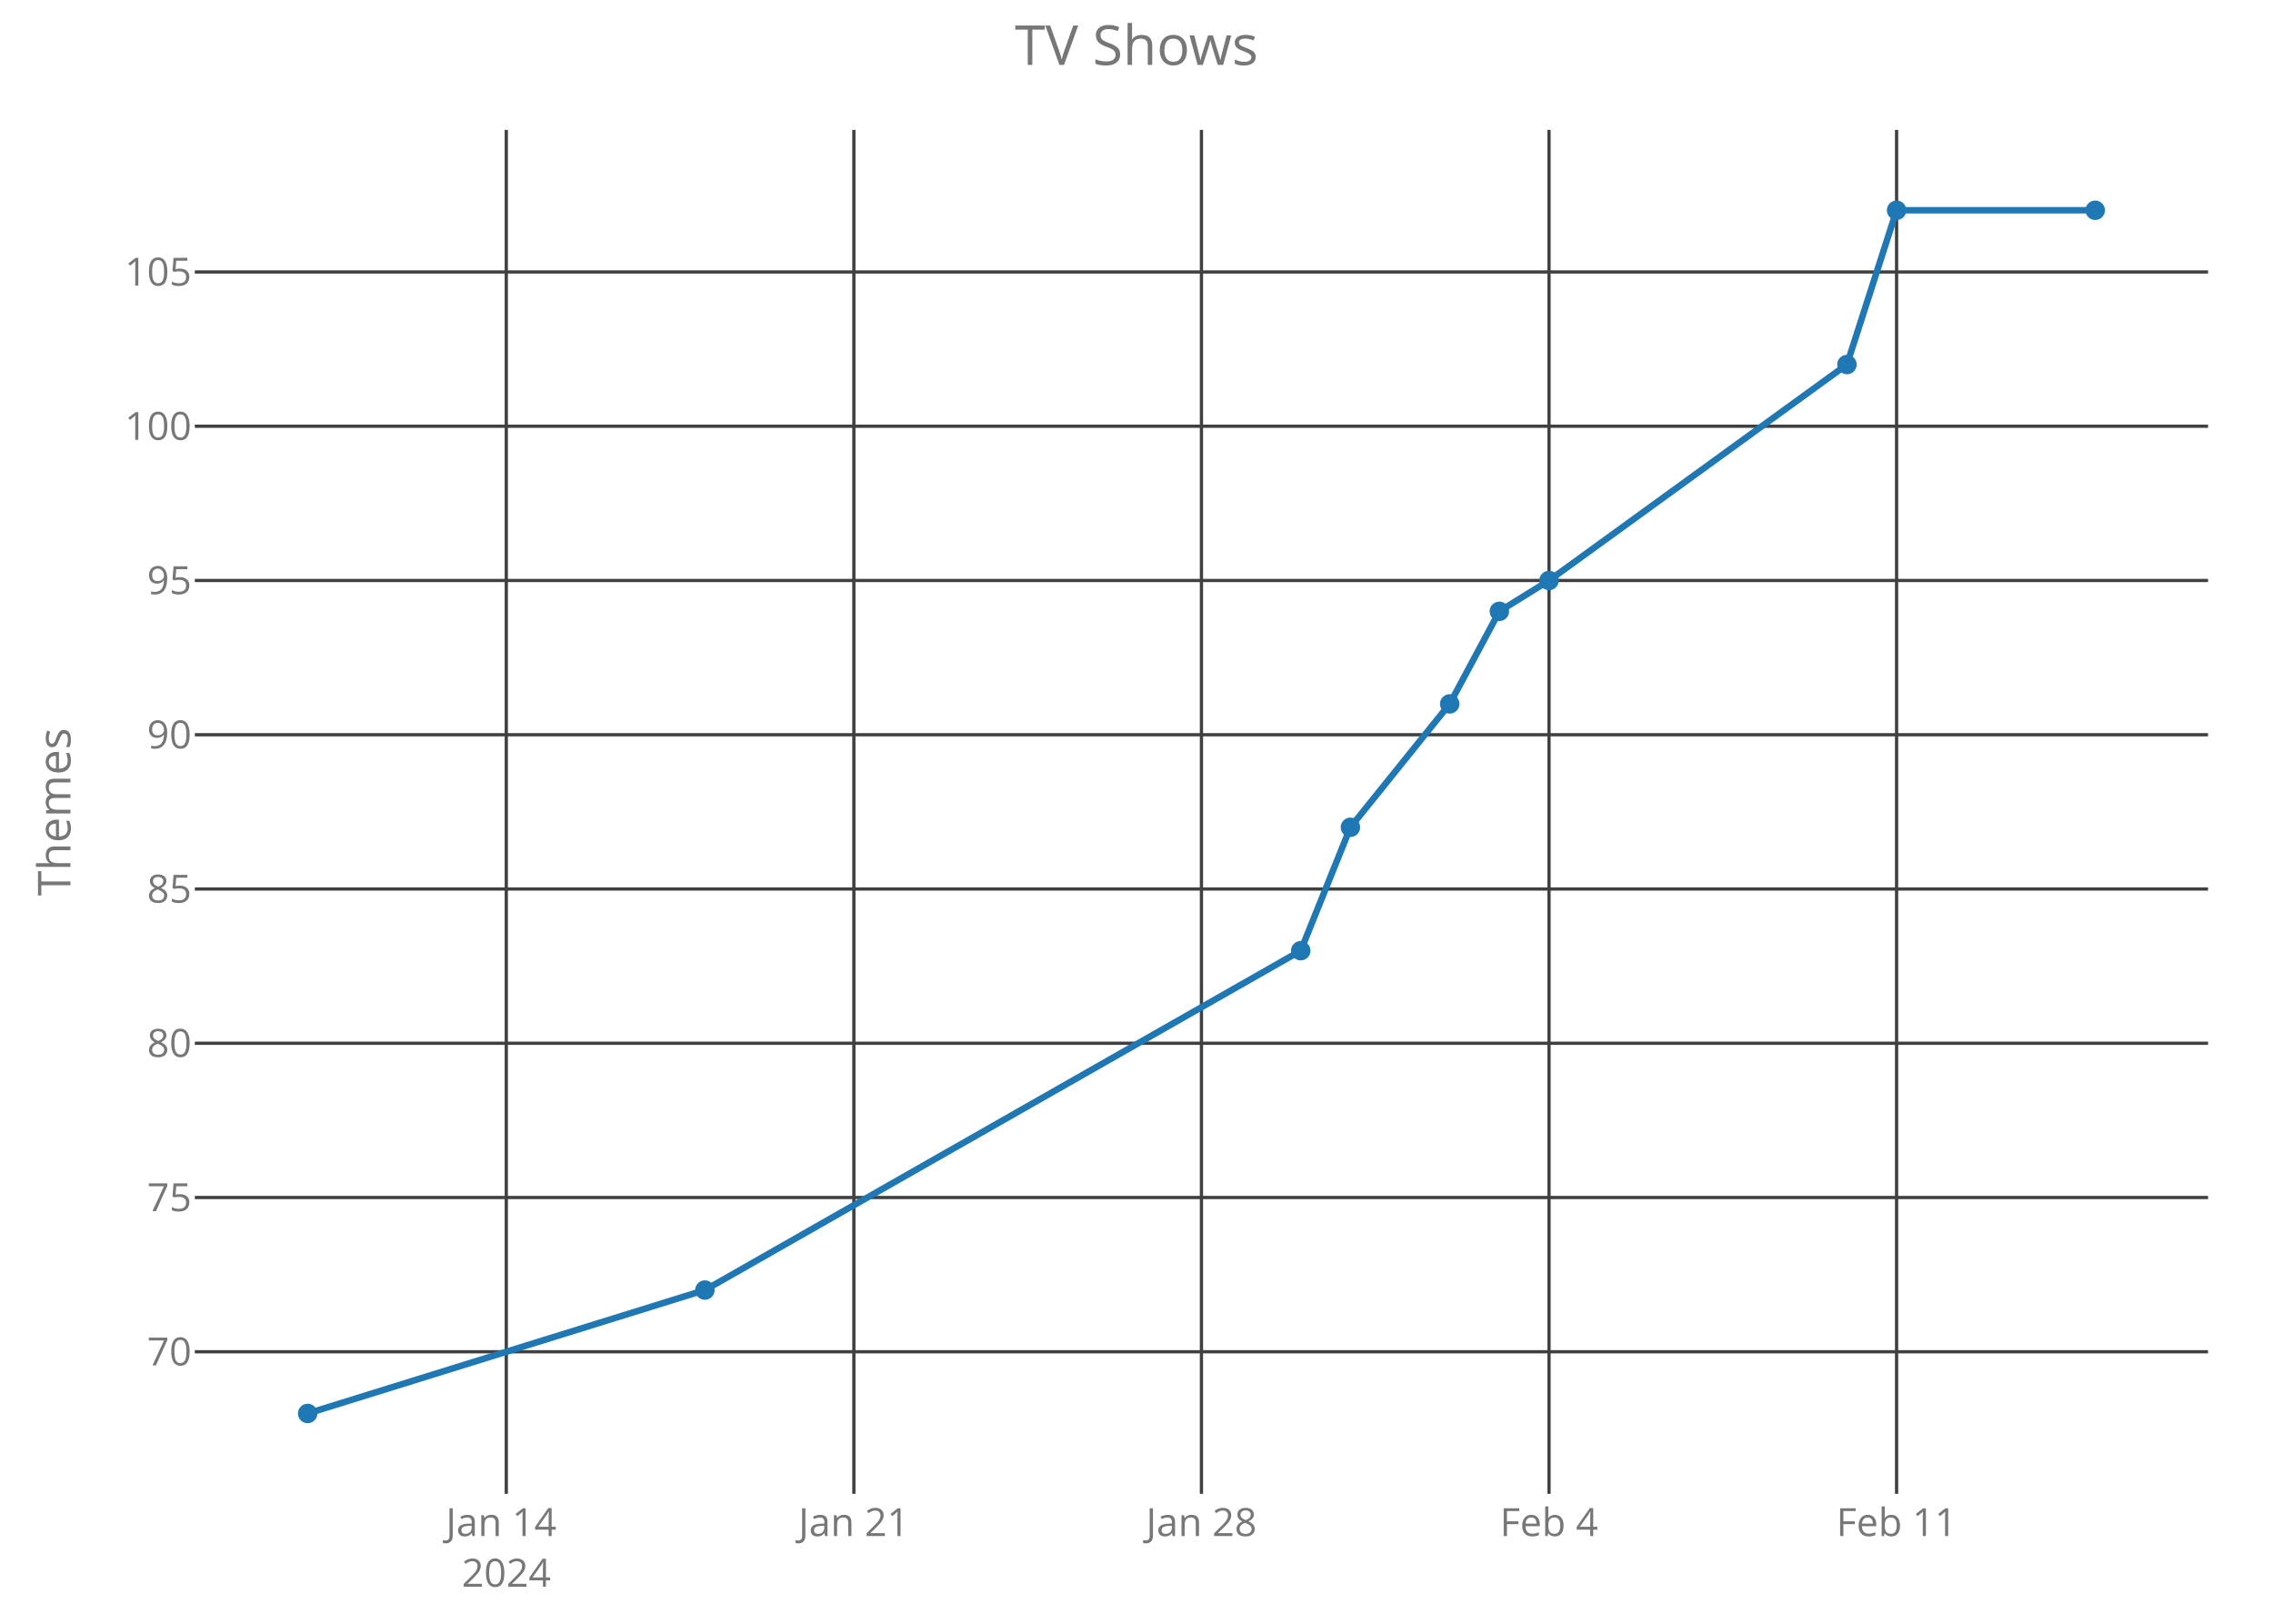
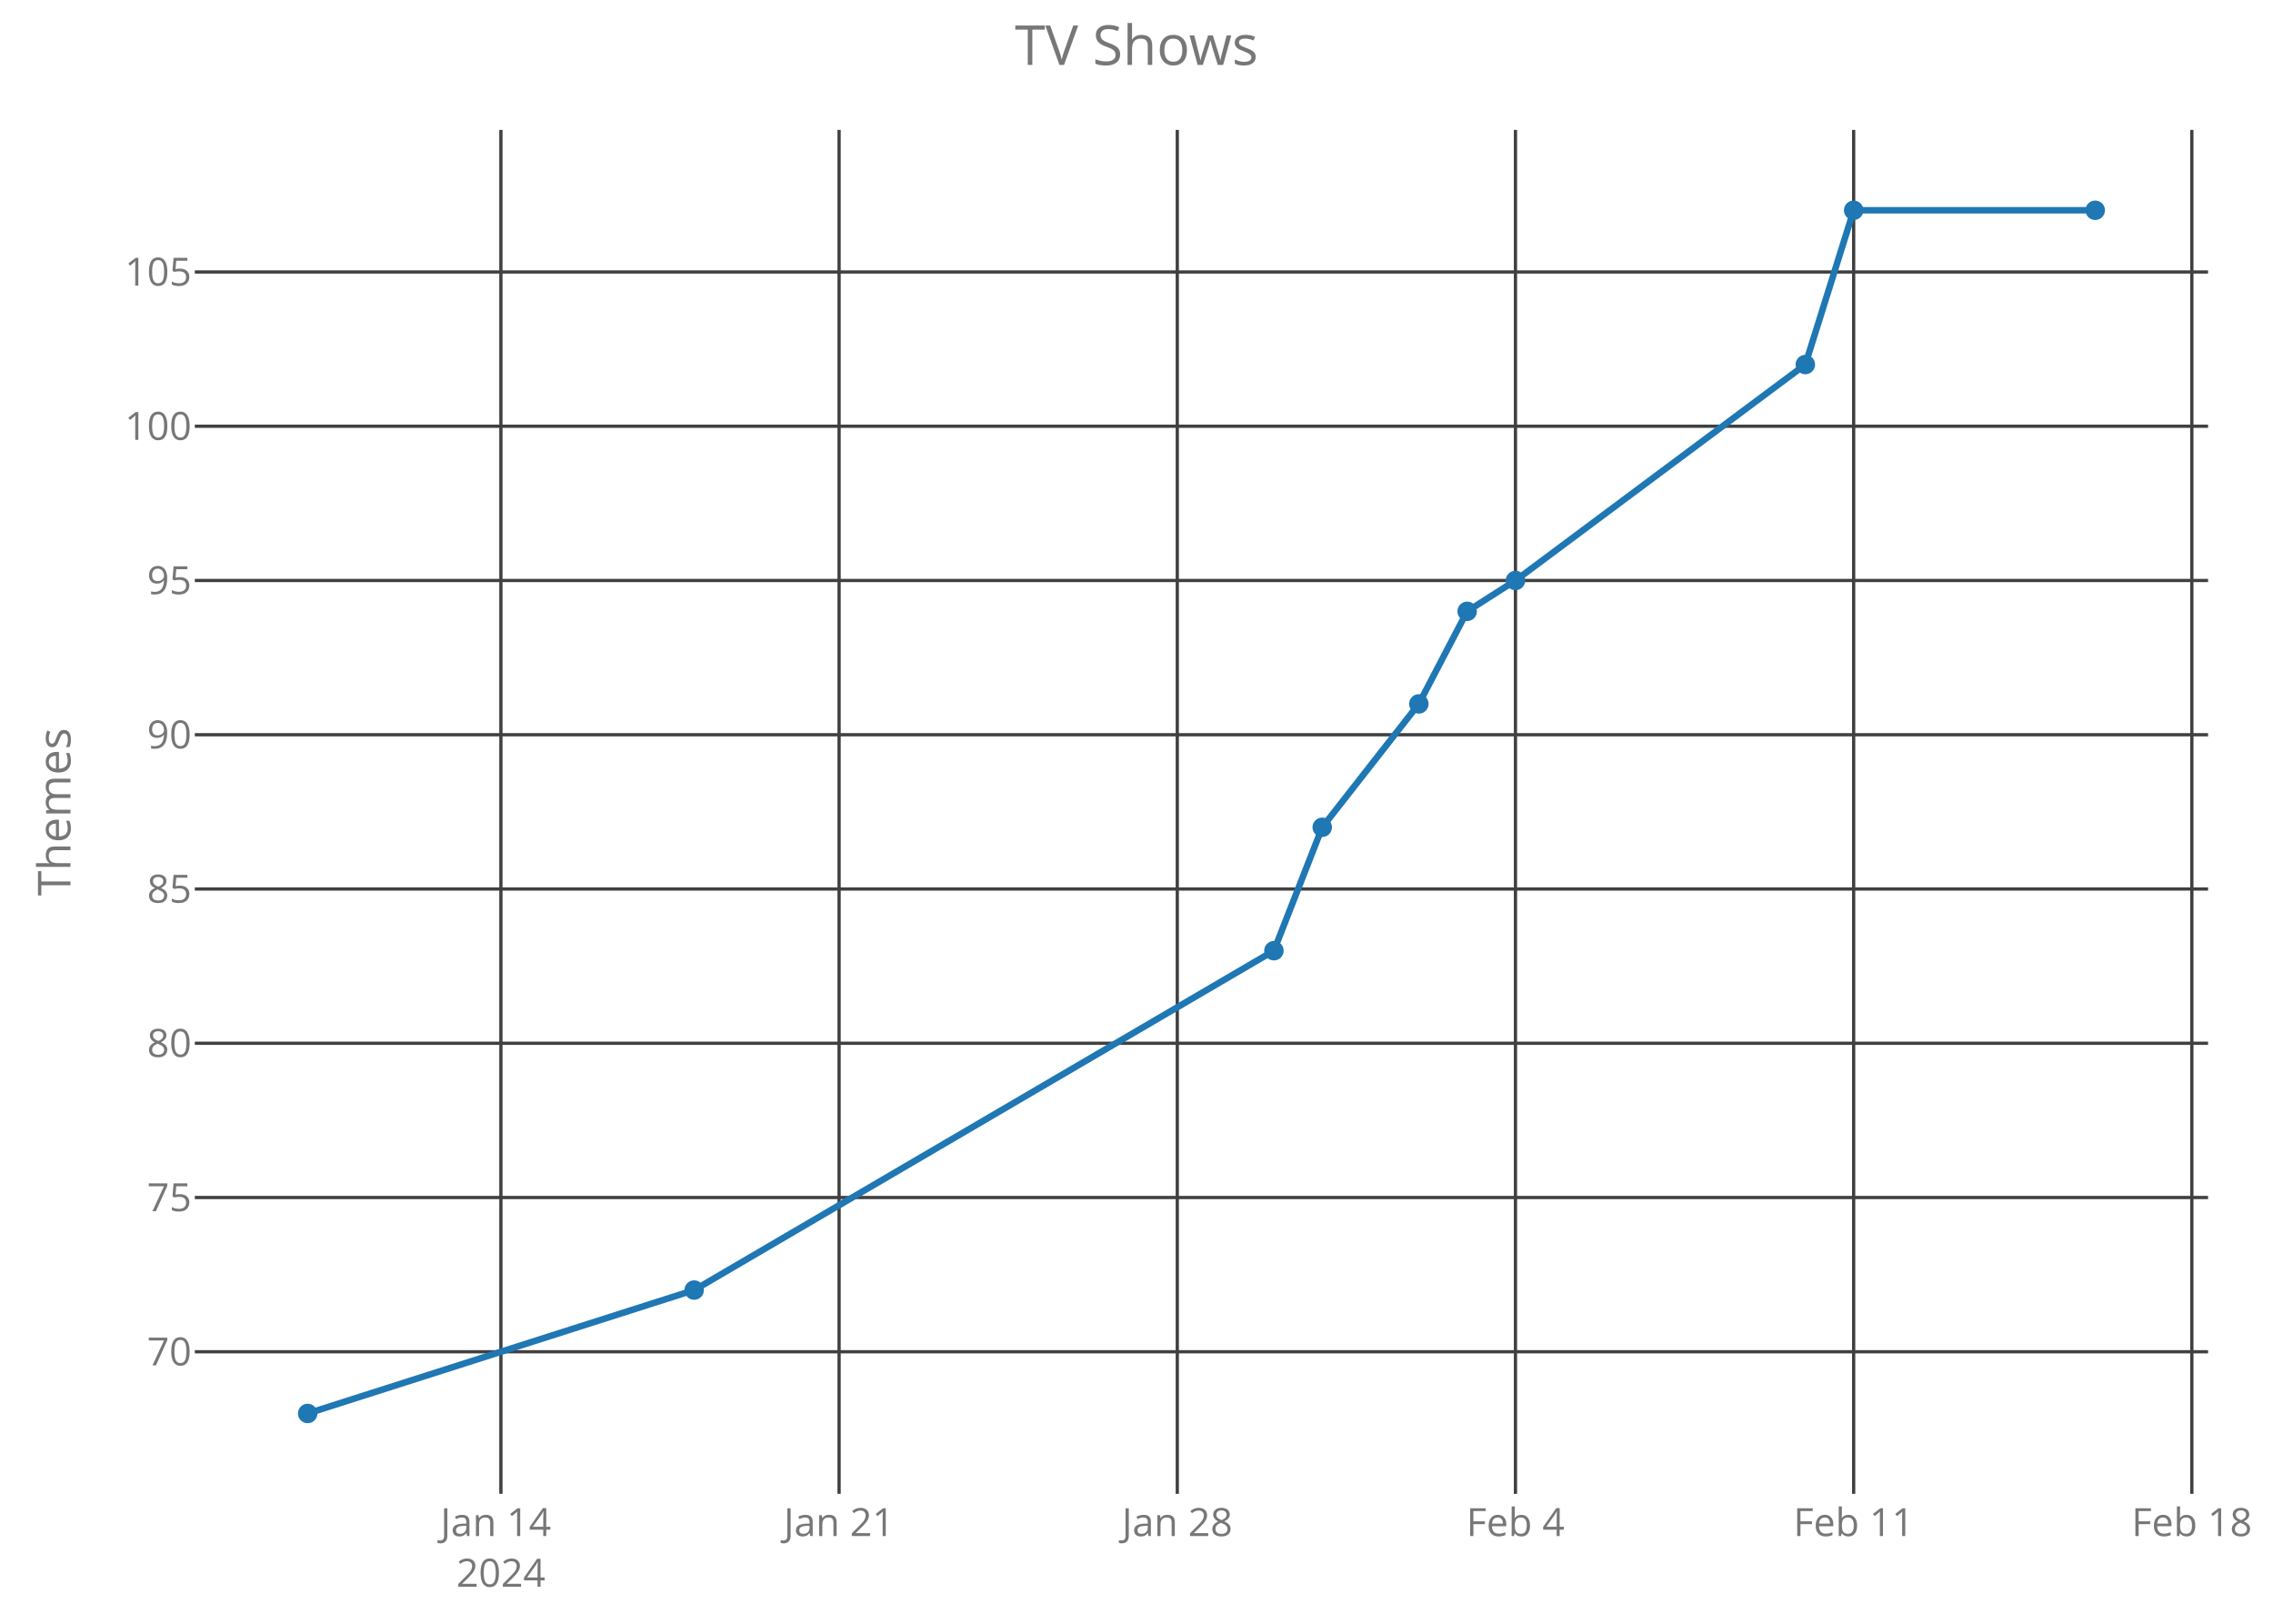
<svg xmlns="http://www.w3.org/2000/svg" class="main-svg" width="700" height="500" style="" viewBox="0 0 700 500">
  <rect x="0" y="0" width="700" height="500" style="fill: rgb(0, 0, 0); fill-opacity: 0;" />
-   <defs id="defs-1f3795">
+   <defs id="defs-b43b9d">
    <g class="clips">
-       <clipPath id="clip1f3795xyplot" class="plotclip">
+       <clipPath id="clipb43b9dxyplot" class="plotclip">
        <rect width="620" height="420" />
      </clipPath>
-       <clipPath class="axesclip" id="clip1f3795x">
+       <clipPath class="axesclip" id="clipb43b9dx">
        <rect x="60" y="0" width="620" height="500" />
      </clipPath>
-       <clipPath class="axesclip" id="clip1f3795y">
+       <clipPath class="axesclip" id="clipb43b9dy">
        <rect x="0" y="40" width="700" height="420" />
      </clipPath>
-       <clipPath class="axesclip" id="clip1f3795xy">
+       <clipPath class="axesclip" id="clipb43b9dxy">
        <rect x="60" y="40" width="620" height="420" />
      </clipPath>
    </g>
    <g class="gradients" />
  </defs>
  <g class="bglayer">
    <rect class="bg" x="60" y="40" width="620" height="420" style="fill: rgb(0, 0, 0); fill-opacity: 0; stroke-width: 0;" />
  </g>
  <g class="layer-below">
    <g class="imagelayer" />
    <g class="shapelayer" />
  </g>
  <g class="cartesianlayer">
    <g class="subplot xy">
      <g class="layer-subplot">
        <g class="shapelayer" />
        <g class="imagelayer" />
      </g>
      <g class="gridlayer">
        <g class="x">
-           <path class="xgrid crisp" transform="translate(155.92,0)" d="M0,40v420" style="stroke: rgb(64, 64, 64); stroke-opacity: 1; stroke-width: 1px;" />
-           <path class="xgrid crisp" transform="translate(262.96,0)" d="M0,40v420" style="stroke: rgb(64, 64, 64); stroke-opacity: 1; stroke-width: 1px;" />
-           <path class="xgrid crisp" transform="translate(370,0)" d="M0,40v420" style="stroke: rgb(64, 64, 64); stroke-opacity: 1; stroke-width: 1px;" />
-           <path class="xgrid crisp" transform="translate(477.04,0)" d="M0,40v420" style="stroke: rgb(64, 64, 64); stroke-opacity: 1; stroke-width: 1px;" />
-           <path class="xgrid crisp" transform="translate(584.08,0)" d="M0,40v420" style="stroke: rgb(64, 64, 64); stroke-opacity: 1; stroke-width: 1px;" />
+           <path class="xgrid crisp" transform="translate(154.26,0)" d="M0,40v420" style="stroke: rgb(64, 64, 64); stroke-opacity: 1; stroke-width: 1px;" />
+           <path class="xgrid crisp" transform="translate(258.41,0)" d="M0,40v420" style="stroke: rgb(64, 64, 64); stroke-opacity: 1; stroke-width: 1px;" />
+           <path class="xgrid crisp" transform="translate(362.56,0)" d="M0,40v420" style="stroke: rgb(64, 64, 64); stroke-opacity: 1; stroke-width: 1px;" />
+           <path class="xgrid crisp" transform="translate(466.71,0)" d="M0,40v420" style="stroke: rgb(64, 64, 64); stroke-opacity: 1; stroke-width: 1px;" />
+           <path class="xgrid crisp" transform="translate(570.86,0)" d="M0,40v420" style="stroke: rgb(64, 64, 64); stroke-opacity: 1; stroke-width: 1px;" />
+           <path class="xgrid crisp" transform="translate(675.01,0)" d="M0,40v420" style="stroke: rgb(64, 64, 64); stroke-opacity: 1; stroke-width: 1px;" />
        </g>
        <g class="y">
          <path class="ygrid crisp" transform="translate(0,416.25)" d="M60,0h620" style="stroke: rgb(64, 64, 64); stroke-opacity: 1; stroke-width: 1px;" />
          <path class="ygrid crisp" transform="translate(0,368.75)" d="M60,0h620" style="stroke: rgb(64, 64, 64); stroke-opacity: 1; stroke-width: 1px;" />
          <path class="ygrid crisp" transform="translate(0,321.25)" d="M60,0h620" style="stroke: rgb(64, 64, 64); stroke-opacity: 1; stroke-width: 1px;" />
          <path class="ygrid crisp" transform="translate(0,273.75)" d="M60,0h620" style="stroke: rgb(64, 64, 64); stroke-opacity: 1; stroke-width: 1px;" />
          <path class="ygrid crisp" transform="translate(0,226.25)" d="M60,0h620" style="stroke: rgb(64, 64, 64); stroke-opacity: 1; stroke-width: 1px;" />
          <path class="ygrid crisp" transform="translate(0,178.75)" d="M60,0h620" style="stroke: rgb(64, 64, 64); stroke-opacity: 1; stroke-width: 1px;" />
          <path class="ygrid crisp" transform="translate(0,131.25)" d="M60,0h620" style="stroke: rgb(64, 64, 64); stroke-opacity: 1; stroke-width: 1px;" />
          <path class="ygrid crisp" transform="translate(0,83.75)" d="M60,0h620" style="stroke: rgb(64, 64, 64); stroke-opacity: 1; stroke-width: 1px;" />
        </g>
      </g>
      <g class="zerolinelayer" />
      <path class="xlines-below crisp" d="M0,0" style="fill: none;" />
      <path class="ylines-below crisp" d="M0,0" style="fill: none;" />
      <g class="overlines-below" />
      <g class="xaxislayer-below">
        <g class="xtick">
-           <text text-anchor="middle" x="0" y="473" transform="translate(155.92,0)" style="font-family: 'Open Sans'; font-size: 12px; fill: rgb(119, 119, 119); fill-opacity: 1; white-space: pre;">
+           <text text-anchor="middle" x="0" y="473" transform="translate(154.26,0)" style="font-family: 'Open Sans'; font-size: 12px; fill: rgb(119, 119, 119); fill-opacity: 1; white-space: pre;">
            <tspan class="line" dy="0em" x="0" y="473">Jan 14</tspan>
            <tspan class="line" dy="1.3em" x="0" y="473">2024</tspan>
          </text>
        </g>
        <g class="xtick">
-           <text text-anchor="middle" x="0" y="473" transform="translate(262.96,0)" style="font-family: 'Open Sans'; font-size: 12px; fill: rgb(119, 119, 119); fill-opacity: 1; white-space: pre;">Jan 21</text>
+           <text text-anchor="middle" x="0" y="473" transform="translate(258.41,0)" style="font-family: 'Open Sans'; font-size: 12px; fill: rgb(119, 119, 119); fill-opacity: 1; white-space: pre;">Jan 21</text>
        </g>
        <g class="xtick">
-           <text text-anchor="middle" x="0" y="473" transform="translate(370,0)" style="font-family: 'Open Sans'; font-size: 12px; fill: rgb(119, 119, 119); fill-opacity: 1; white-space: pre;">Jan 28</text>
+           <text text-anchor="middle" x="0" y="473" transform="translate(362.56,0)" style="font-family: 'Open Sans'; font-size: 12px; fill: rgb(119, 119, 119); fill-opacity: 1; white-space: pre;">Jan 28</text>
        </g>
        <g class="xtick">
-           <text text-anchor="middle" x="0" y="473" transform="translate(477.04,0)" style="font-family: 'Open Sans'; font-size: 12px; fill: rgb(119, 119, 119); fill-opacity: 1; white-space: pre;">Feb 4</text>
+           <text text-anchor="middle" x="0" y="473" transform="translate(466.71,0)" style="font-family: 'Open Sans'; font-size: 12px; fill: rgb(119, 119, 119); fill-opacity: 1; white-space: pre;">Feb 4</text>
        </g>
        <g class="xtick">
-           <text text-anchor="middle" x="0" y="473" transform="translate(584.08,0)" style="font-family: 'Open Sans'; font-size: 12px; fill: rgb(119, 119, 119); fill-opacity: 1; white-space: pre;">Feb 11</text>
+           <text text-anchor="middle" x="0" y="473" transform="translate(570.86,0)" style="font-family: 'Open Sans'; font-size: 12px; fill: rgb(119, 119, 119); fill-opacity: 1; white-space: pre;">Feb 11</text>
+         </g>
+         <g class="xtick">
+           <text text-anchor="middle" x="0" y="473" transform="translate(675.01,0)" style="font-family: 'Open Sans'; font-size: 12px; fill: rgb(119, 119, 119); fill-opacity: 1; white-space: pre;">Feb 18</text>
        </g>
      </g>
      <g class="yaxislayer-below">
        <g class="ytick">
          <text text-anchor="end" x="59" y="4.2" transform="translate(0,416.25)" style="font-family: 'Open Sans'; font-size: 12px; fill: rgb(119, 119, 119); fill-opacity: 1; white-space: pre;">70</text>
        </g>
        <g class="ytick">
          <text text-anchor="end" x="59" y="4.2" transform="translate(0,368.75)" style="font-family: 'Open Sans'; font-size: 12px; fill: rgb(119, 119, 119); fill-opacity: 1; white-space: pre;">75</text>
        </g>
        <g class="ytick">
          <text text-anchor="end" x="59" y="4.2" transform="translate(0,321.25)" style="font-family: 'Open Sans'; font-size: 12px; fill: rgb(119, 119, 119); fill-opacity: 1; white-space: pre;">80</text>
        </g>
        <g class="ytick">
          <text text-anchor="end" x="59" y="4.2" transform="translate(0,273.75)" style="font-family: 'Open Sans'; font-size: 12px; fill: rgb(119, 119, 119); fill-opacity: 1; white-space: pre;">85</text>
        </g>
        <g class="ytick">
          <text text-anchor="end" x="59" y="4.2" transform="translate(0,226.25)" style="font-family: 'Open Sans'; font-size: 12px; fill: rgb(119, 119, 119); fill-opacity: 1; white-space: pre;">90</text>
        </g>
        <g class="ytick">
          <text text-anchor="end" x="59" y="4.2" transform="translate(0,178.75)" style="font-family: 'Open Sans'; font-size: 12px; fill: rgb(119, 119, 119); fill-opacity: 1; white-space: pre;">95</text>
        </g>
        <g class="ytick">
          <text text-anchor="end" x="59" y="4.2" transform="translate(0,131.25)" style="font-family: 'Open Sans'; font-size: 12px; fill: rgb(119, 119, 119); fill-opacity: 1; white-space: pre;">100</text>
        </g>
        <g class="ytick">
          <text text-anchor="end" x="59" y="4.2" transform="translate(0,83.75)" style="font-family: 'Open Sans'; font-size: 12px; fill: rgb(119, 119, 119); fill-opacity: 1; white-space: pre;">105</text>
        </g>
      </g>
      <g class="overaxes-below" />
-       <g class="plot" transform="translate(60,40)" clip-path="url('#clip1f3795xyplot')">
+       <g class="plot" transform="translate(60,40)" clip-path="url('#clipb43b9dxyplot')">
        <g class="scatterlayer mlayer">
-           <g class="trace scatter trace8e7013" style="stroke-miterlimit: 2; opacity: 1;">
+           <g class="trace scatter trace218c01" style="stroke-miterlimit: 2; opacity: 1;">
            <g class="fills" />
            <g class="errorbars" />
            <g class="lines">
-               <path class="js-line" d="M34.75,395.25L157.08,357.25L340.58,252.75L355.88,214.75L386.46,176.75L401.75,148.25L417.04,138.75L508.79,72.25L524.08,24.75L585.25,24.75" style="vector-effect: non-scaling-stroke; fill: none; stroke: rgb(31, 119, 180); stroke-opacity: 1; stroke-width: 2px; opacity: 1;" />
+               <path class="js-line" d="M34.75,395.25L153.78,357.25L332.32,252.75L347.2,214.75L376.95,176.75L391.83,148.25L406.71,138.75L495.98,72.25L510.86,24.75L585.25,24.75" style="vector-effect: non-scaling-stroke; fill: none; stroke: rgb(31, 119, 180); stroke-opacity: 1; stroke-width: 2px; opacity: 1;" />
            </g>
            <g class="points">
              <path class="point" transform="translate(34.75,395.25)" d="M3,0A3,3 0 1,1 0,-3A3,3 0 0,1 3,0Z" style="opacity: 1; stroke-width: 0px; fill: rgb(31, 119, 180); fill-opacity: 1;" />
-               <path class="point" transform="translate(157.08,357.25)" d="M3,0A3,3 0 1,1 0,-3A3,3 0 0,1 3,0Z" style="opacity: 1; stroke-width: 0px; fill: rgb(31, 119, 180); fill-opacity: 1;" />
-               <path class="point" transform="translate(340.58,252.75)" d="M3,0A3,3 0 1,1 0,-3A3,3 0 0,1 3,0Z" style="opacity: 1; stroke-width: 0px; fill: rgb(31, 119, 180); fill-opacity: 1;" />
-               <path class="point" transform="translate(355.88,214.75)" d="M3,0A3,3 0 1,1 0,-3A3,3 0 0,1 3,0Z" style="opacity: 1; stroke-width: 0px; fill: rgb(31, 119, 180); fill-opacity: 1;" />
-               <path class="point" transform="translate(386.46,176.75)" d="M3,0A3,3 0 1,1 0,-3A3,3 0 0,1 3,0Z" style="opacity: 1; stroke-width: 0px; fill: rgb(31, 119, 180); fill-opacity: 1;" />
-               <path class="point" transform="translate(401.75,148.25)" d="M3,0A3,3 0 1,1 0,-3A3,3 0 0,1 3,0Z" style="opacity: 1; stroke-width: 0px; fill: rgb(31, 119, 180); fill-opacity: 1;" />
-               <path class="point" transform="translate(417.04,138.75)" d="M3,0A3,3 0 1,1 0,-3A3,3 0 0,1 3,0Z" style="opacity: 1; stroke-width: 0px; fill: rgb(31, 119, 180); fill-opacity: 1;" />
-               <path class="point" transform="translate(508.79,72.25)" d="M3,0A3,3 0 1,1 0,-3A3,3 0 0,1 3,0Z" style="opacity: 1; stroke-width: 0px; fill: rgb(31, 119, 180); fill-opacity: 1;" />
-               <path class="point" transform="translate(524.08,24.75)" d="M3,0A3,3 0 1,1 0,-3A3,3 0 0,1 3,0Z" style="opacity: 1; stroke-width: 0px; fill: rgb(31, 119, 180); fill-opacity: 1;" />
+               <path class="point" transform="translate(153.78,357.25)" d="M3,0A3,3 0 1,1 0,-3A3,3 0 0,1 3,0Z" style="opacity: 1; stroke-width: 0px; fill: rgb(31, 119, 180); fill-opacity: 1;" />
+               <path class="point" transform="translate(332.32,252.75)" d="M3,0A3,3 0 1,1 0,-3A3,3 0 0,1 3,0Z" style="opacity: 1; stroke-width: 0px; fill: rgb(31, 119, 180); fill-opacity: 1;" />
+               <path class="point" transform="translate(347.2,214.75)" d="M3,0A3,3 0 1,1 0,-3A3,3 0 0,1 3,0Z" style="opacity: 1; stroke-width: 0px; fill: rgb(31, 119, 180); fill-opacity: 1;" />
+               <path class="point" transform="translate(376.95,176.75)" d="M3,0A3,3 0 1,1 0,-3A3,3 0 0,1 3,0Z" style="opacity: 1; stroke-width: 0px; fill: rgb(31, 119, 180); fill-opacity: 1;" />
+               <path class="point" transform="translate(391.83,148.25)" d="M3,0A3,3 0 1,1 0,-3A3,3 0 0,1 3,0Z" style="opacity: 1; stroke-width: 0px; fill: rgb(31, 119, 180); fill-opacity: 1;" />
+               <path class="point" transform="translate(406.71,138.75)" d="M3,0A3,3 0 1,1 0,-3A3,3 0 0,1 3,0Z" style="opacity: 1; stroke-width: 0px; fill: rgb(31, 119, 180); fill-opacity: 1;" />
+               <path class="point" transform="translate(495.98,72.25)" d="M3,0A3,3 0 1,1 0,-3A3,3 0 0,1 3,0Z" style="opacity: 1; stroke-width: 0px; fill: rgb(31, 119, 180); fill-opacity: 1;" />
+               <path class="point" transform="translate(510.86,24.75)" d="M3,0A3,3 0 1,1 0,-3A3,3 0 0,1 3,0Z" style="opacity: 1; stroke-width: 0px; fill: rgb(31, 119, 180); fill-opacity: 1;" />
              <path class="point" transform="translate(585.25,24.75)" d="M3,0A3,3 0 1,1 0,-3A3,3 0 0,1 3,0Z" style="opacity: 1; stroke-width: 0px; fill: rgb(31, 119, 180); fill-opacity: 1;" />
            </g>
            <g class="text" />
          </g>
        </g>
      </g>
      <g class="overplot" />
      <path class="xlines-above" />
      <path class="ylines-above" />
      <g class="overlines-above" />
      <g class="xaxislayer-above" />
      <g class="yaxislayer-above" />
      <g class="overaxes-above" />
    </g>
  </g>
  <g class="polarlayer" />
  <g class="ternarylayer" />
  <g class="geolayer" />
  <g class="funnelarealayer" />
  <g class="pielayer" />
  <g class="treemaplayer" />
  <g class="sunburstlayer" />
  <g class="glimages" />
-   <defs id="topdefs-1f3795">
+   <defs id="topdefs-b43b9d">
    <g class="clips" />
  </defs>
  <g class="layer-above">
    <g class="imagelayer" />
    <g class="shapelayer" />
  </g>
  <g class="infolayer">
    <g class="g-gtitle">
      <text class="gtitle" x="350" y="20" text-anchor="middle" dy="0em" style="font-family: 'Open Sans'; font-size: 17px; fill: rgb(119, 119, 119); opacity: 1; font-weight: normal; white-space: pre;">TV Shows</text>
    </g>
    <g class="g-xtitle" />
    <g class="g-ytitle">
      <text class="ytitle" transform="rotate(-90,21.7,250)" x="21.7" y="250" text-anchor="middle" style="font-family: 'Open Sans'; font-size: 14px; fill: rgb(119, 119, 119); opacity: 1; font-weight: normal; white-space: pre;">Themes</text>
    </g>
  </g>
</svg>
